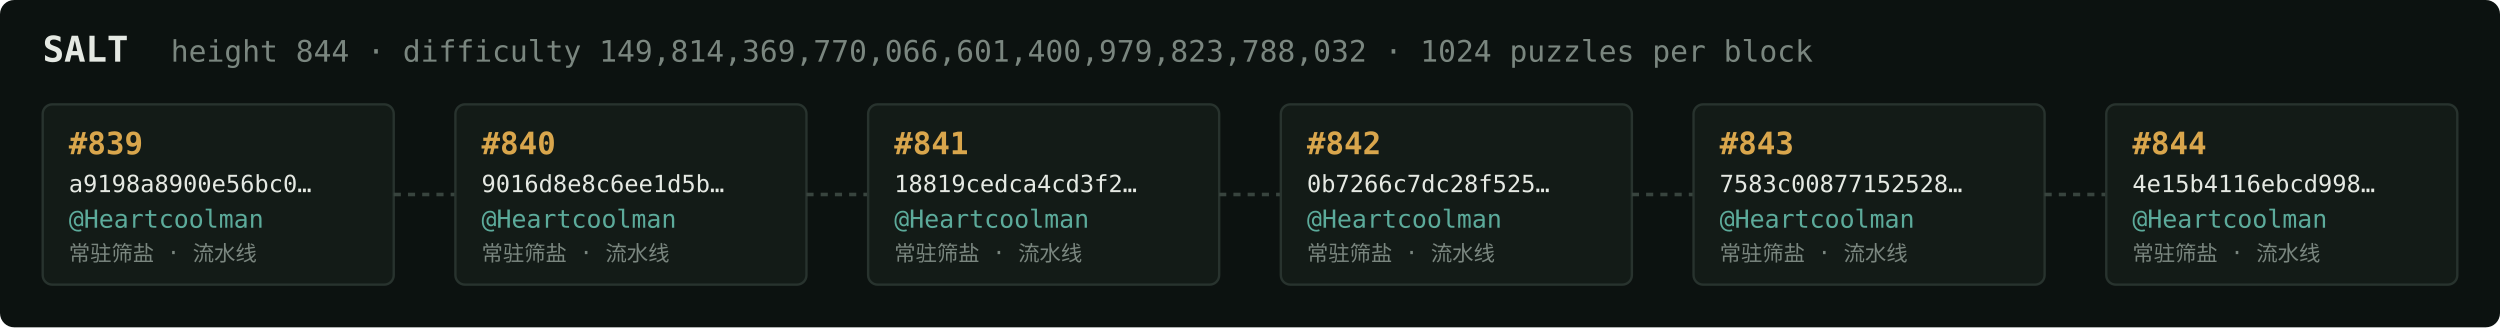
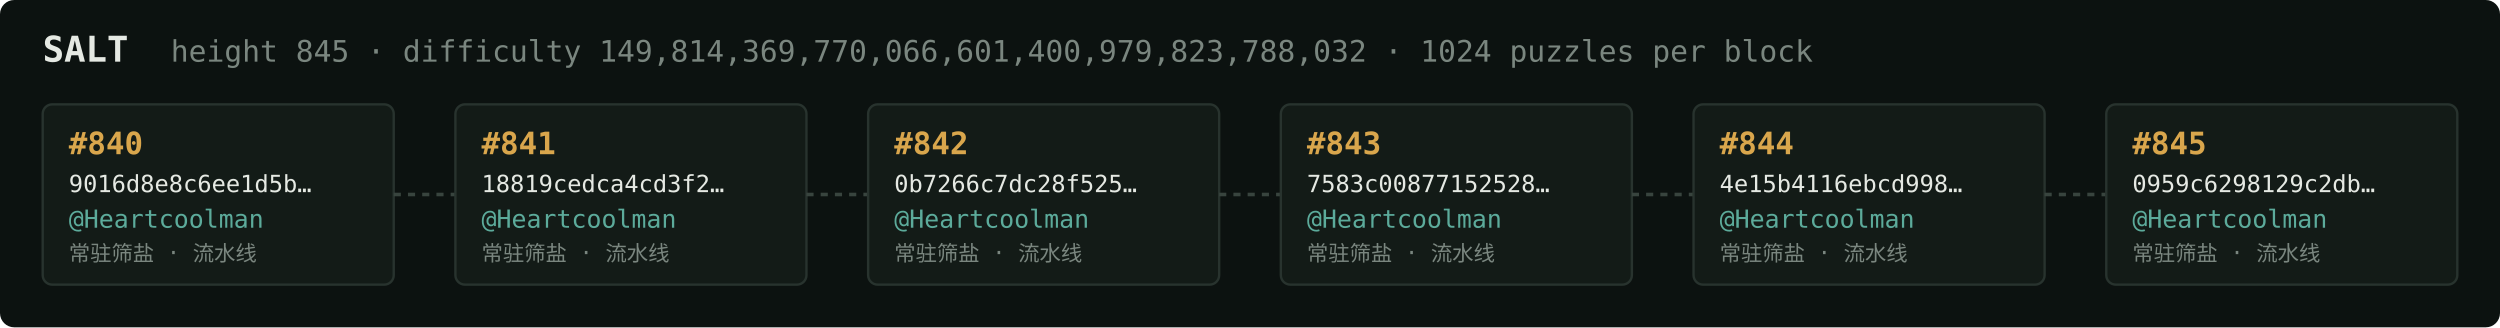
<svg xmlns="http://www.w3.org/2000/svg" width="1054" height="138" viewBox="0 0 1054 138" font-family="ui-monospace,SFMono-Regular,Menlo,monospace">
  <rect fill="#0c1210" width="1054" height="138" rx="6" />
  <text x="18" y="26" fill="#e5e9e3" font-size="15" font-weight="700">SALT</text>
-   <text x="72" y="26" fill="#7a867f" font-size="12.5">height 844 · difficulty 149,814,369,770,066,601,400,979,823,788,032 · 1024 puzzles per block</text>
+   <text x="72" y="26" fill="#7a867f" font-size="12.5">height 845 · difficulty 149,814,369,770,066,601,400,979,823,788,032 · 1024 puzzles per block</text>
  <rect x="18" y="44" width="148" height="76" rx="4" fill="#131b17" stroke="#28332e" stroke-width="1" />
-   <text x="29" y="65" fill="#d9a64c" font-size="13" font-weight="700">#839</text>
-   <text x="29" y="81" fill="#e5e9e3" font-size="10">a9198a8900e56bc0…</text>
+   <text x="29" y="65" fill="#d9a64c" font-size="13" font-weight="700">#840</text>
+   <text x="29" y="81" fill="#e5e9e3" font-size="10">9016d8e8c6ee1d5b…</text>
  <text x="29" y="96" fill="#5cab9b" font-size="10.5">@Heartcoolman</text>
  <text x="29" y="110" fill="#7a867f" font-size="9">常驻筛盐 · 流水线</text>
  <line x1="166" y1="82.0" x2="192" y2="82.0" stroke="#38443e" stroke-width="1.5" stroke-dasharray="3 3" />
  <rect x="192" y="44" width="148" height="76" rx="4" fill="#131b17" stroke="#28332e" stroke-width="1" />
-   <text x="203" y="65" fill="#d9a64c" font-size="13" font-weight="700">#840</text>
-   <text x="203" y="81" fill="#e5e9e3" font-size="10">9016d8e8c6ee1d5b…</text>
+   <text x="203" y="65" fill="#d9a64c" font-size="13" font-weight="700">#841</text>
+   <text x="203" y="81" fill="#e5e9e3" font-size="10">18819cedca4cd3f2…</text>
  <text x="203" y="96" fill="#5cab9b" font-size="10.5">@Heartcoolman</text>
  <text x="203" y="110" fill="#7a867f" font-size="9">常驻筛盐 · 流水线</text>
  <line x1="340" y1="82.0" x2="366" y2="82.0" stroke="#38443e" stroke-width="1.5" stroke-dasharray="3 3" />
  <rect x="366" y="44" width="148" height="76" rx="4" fill="#131b17" stroke="#28332e" stroke-width="1" />
-   <text x="377" y="65" fill="#d9a64c" font-size="13" font-weight="700">#841</text>
-   <text x="377" y="81" fill="#e5e9e3" font-size="10">18819cedca4cd3f2…</text>
+   <text x="377" y="65" fill="#d9a64c" font-size="13" font-weight="700">#842</text>
+   <text x="377" y="81" fill="#e5e9e3" font-size="10">0b7266c7dc28f525…</text>
  <text x="377" y="96" fill="#5cab9b" font-size="10.5">@Heartcoolman</text>
  <text x="377" y="110" fill="#7a867f" font-size="9">常驻筛盐 · 流水线</text>
  <line x1="514" y1="82.0" x2="540" y2="82.0" stroke="#38443e" stroke-width="1.5" stroke-dasharray="3 3" />
  <rect x="540" y="44" width="148" height="76" rx="4" fill="#131b17" stroke="#28332e" stroke-width="1" />
-   <text x="551" y="65" fill="#d9a64c" font-size="13" font-weight="700">#842</text>
-   <text x="551" y="81" fill="#e5e9e3" font-size="10">0b7266c7dc28f525…</text>
+   <text x="551" y="65" fill="#d9a64c" font-size="13" font-weight="700">#843</text>
+   <text x="551" y="81" fill="#e5e9e3" font-size="10">7583c00877152528…</text>
  <text x="551" y="96" fill="#5cab9b" font-size="10.5">@Heartcoolman</text>
  <text x="551" y="110" fill="#7a867f" font-size="9">常驻筛盐 · 流水线</text>
  <line x1="688" y1="82.0" x2="714" y2="82.0" stroke="#38443e" stroke-width="1.5" stroke-dasharray="3 3" />
  <rect x="714" y="44" width="148" height="76" rx="4" fill="#131b17" stroke="#28332e" stroke-width="1" />
-   <text x="725" y="65" fill="#d9a64c" font-size="13" font-weight="700">#843</text>
-   <text x="725" y="81" fill="#e5e9e3" font-size="10">7583c00877152528…</text>
+   <text x="725" y="65" fill="#d9a64c" font-size="13" font-weight="700">#844</text>
+   <text x="725" y="81" fill="#e5e9e3" font-size="10">4e15b4116ebcd998…</text>
  <text x="725" y="96" fill="#5cab9b" font-size="10.5">@Heartcoolman</text>
  <text x="725" y="110" fill="#7a867f" font-size="9">常驻筛盐 · 流水线</text>
  <line x1="862" y1="82.0" x2="888" y2="82.0" stroke="#38443e" stroke-width="1.5" stroke-dasharray="3 3" />
  <rect x="888" y="44" width="148" height="76" rx="4" fill="#131b17" stroke="#28332e" stroke-width="1" />
-   <text x="899" y="65" fill="#d9a64c" font-size="13" font-weight="700">#844</text>
-   <text x="899" y="81" fill="#e5e9e3" font-size="10">4e15b4116ebcd998…</text>
+   <text x="899" y="65" fill="#d9a64c" font-size="13" font-weight="700">#845</text>
+   <text x="899" y="81" fill="#e5e9e3" font-size="10">0959c6298129c2db…</text>
  <text x="899" y="96" fill="#5cab9b" font-size="10.5">@Heartcoolman</text>
  <text x="899" y="110" fill="#7a867f" font-size="9">常驻筛盐 · 流水线</text>
</svg>
